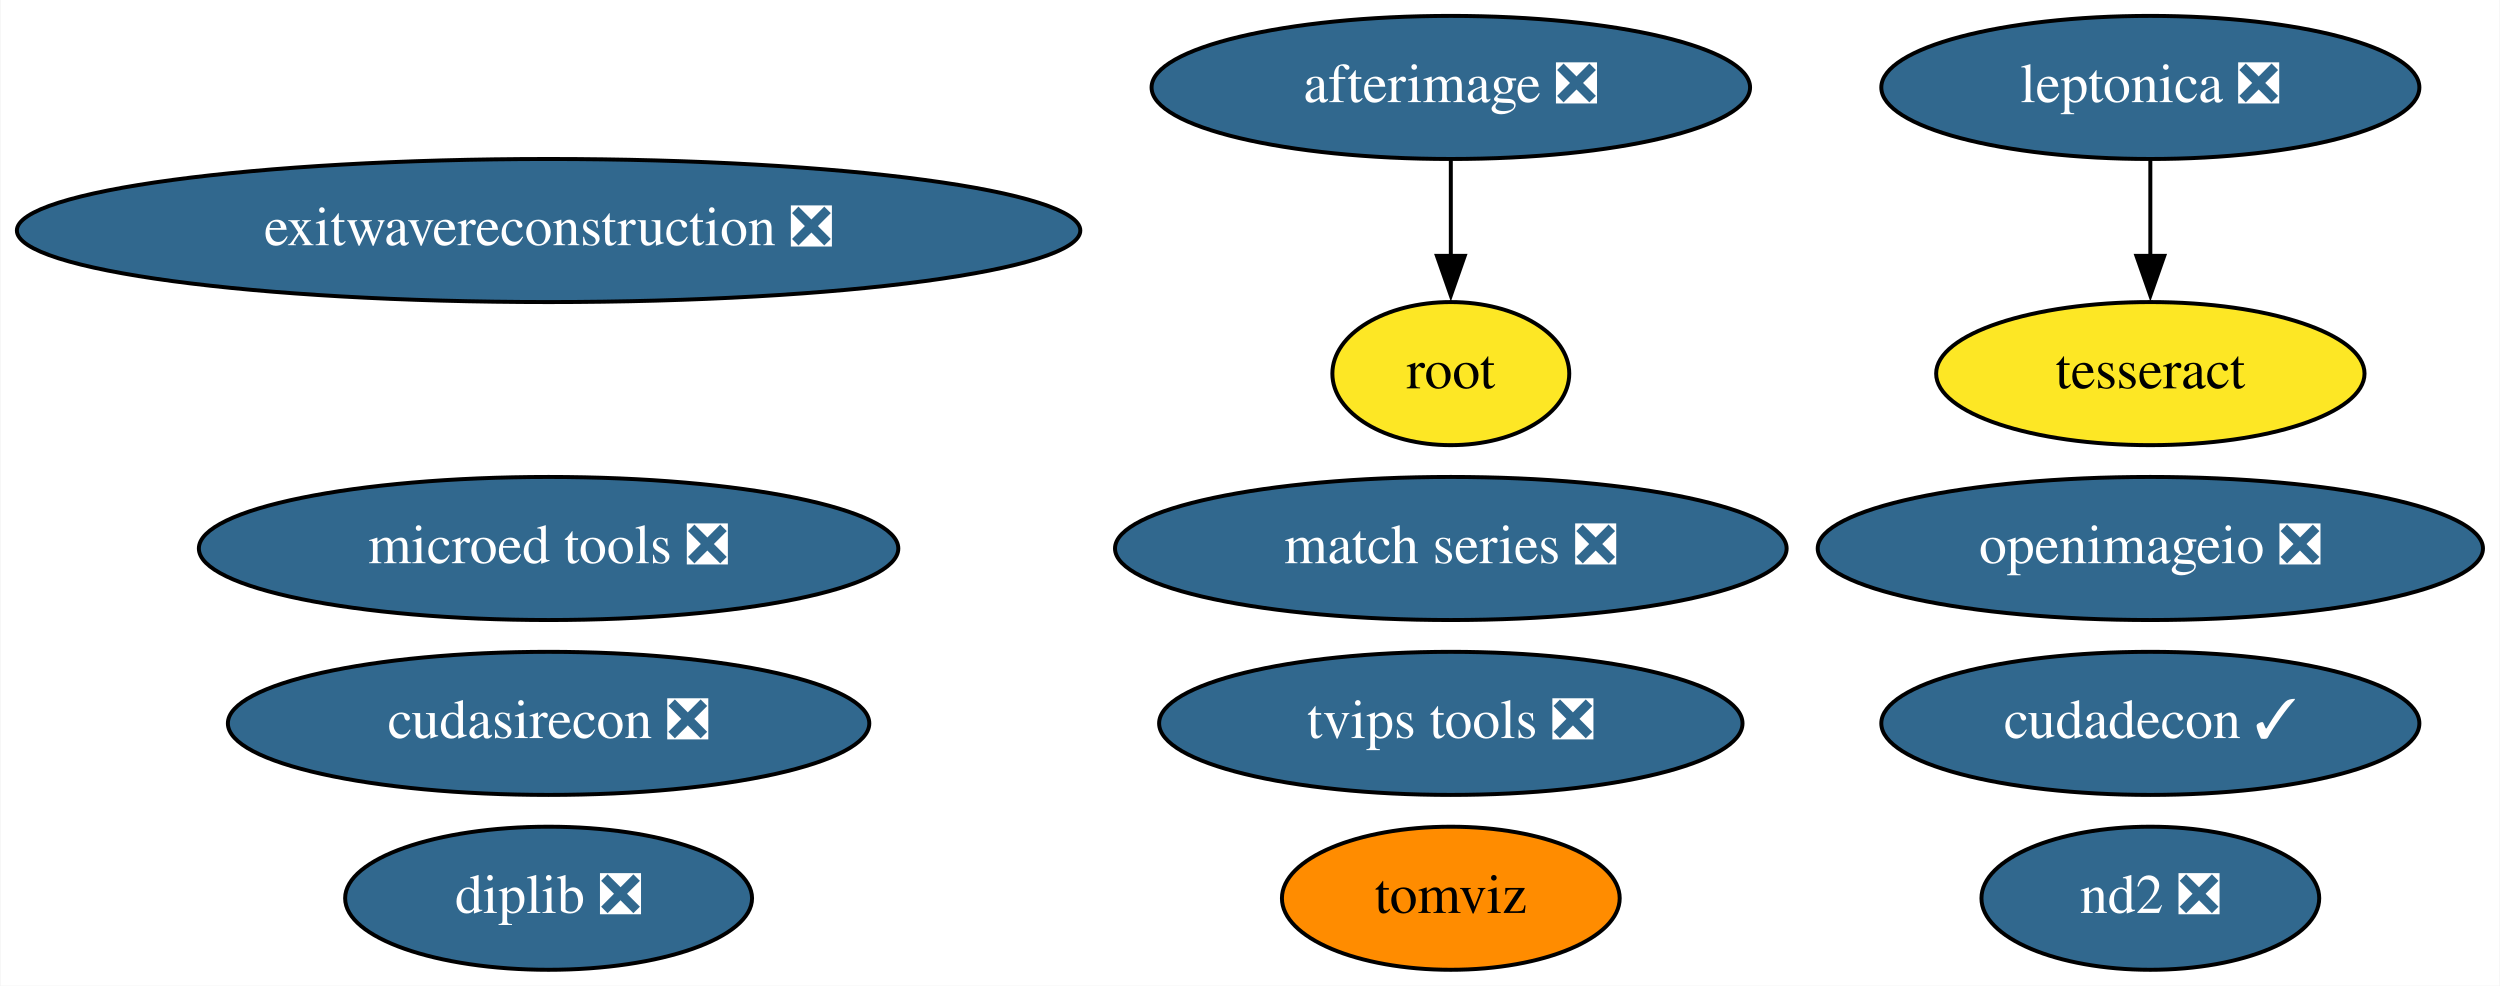
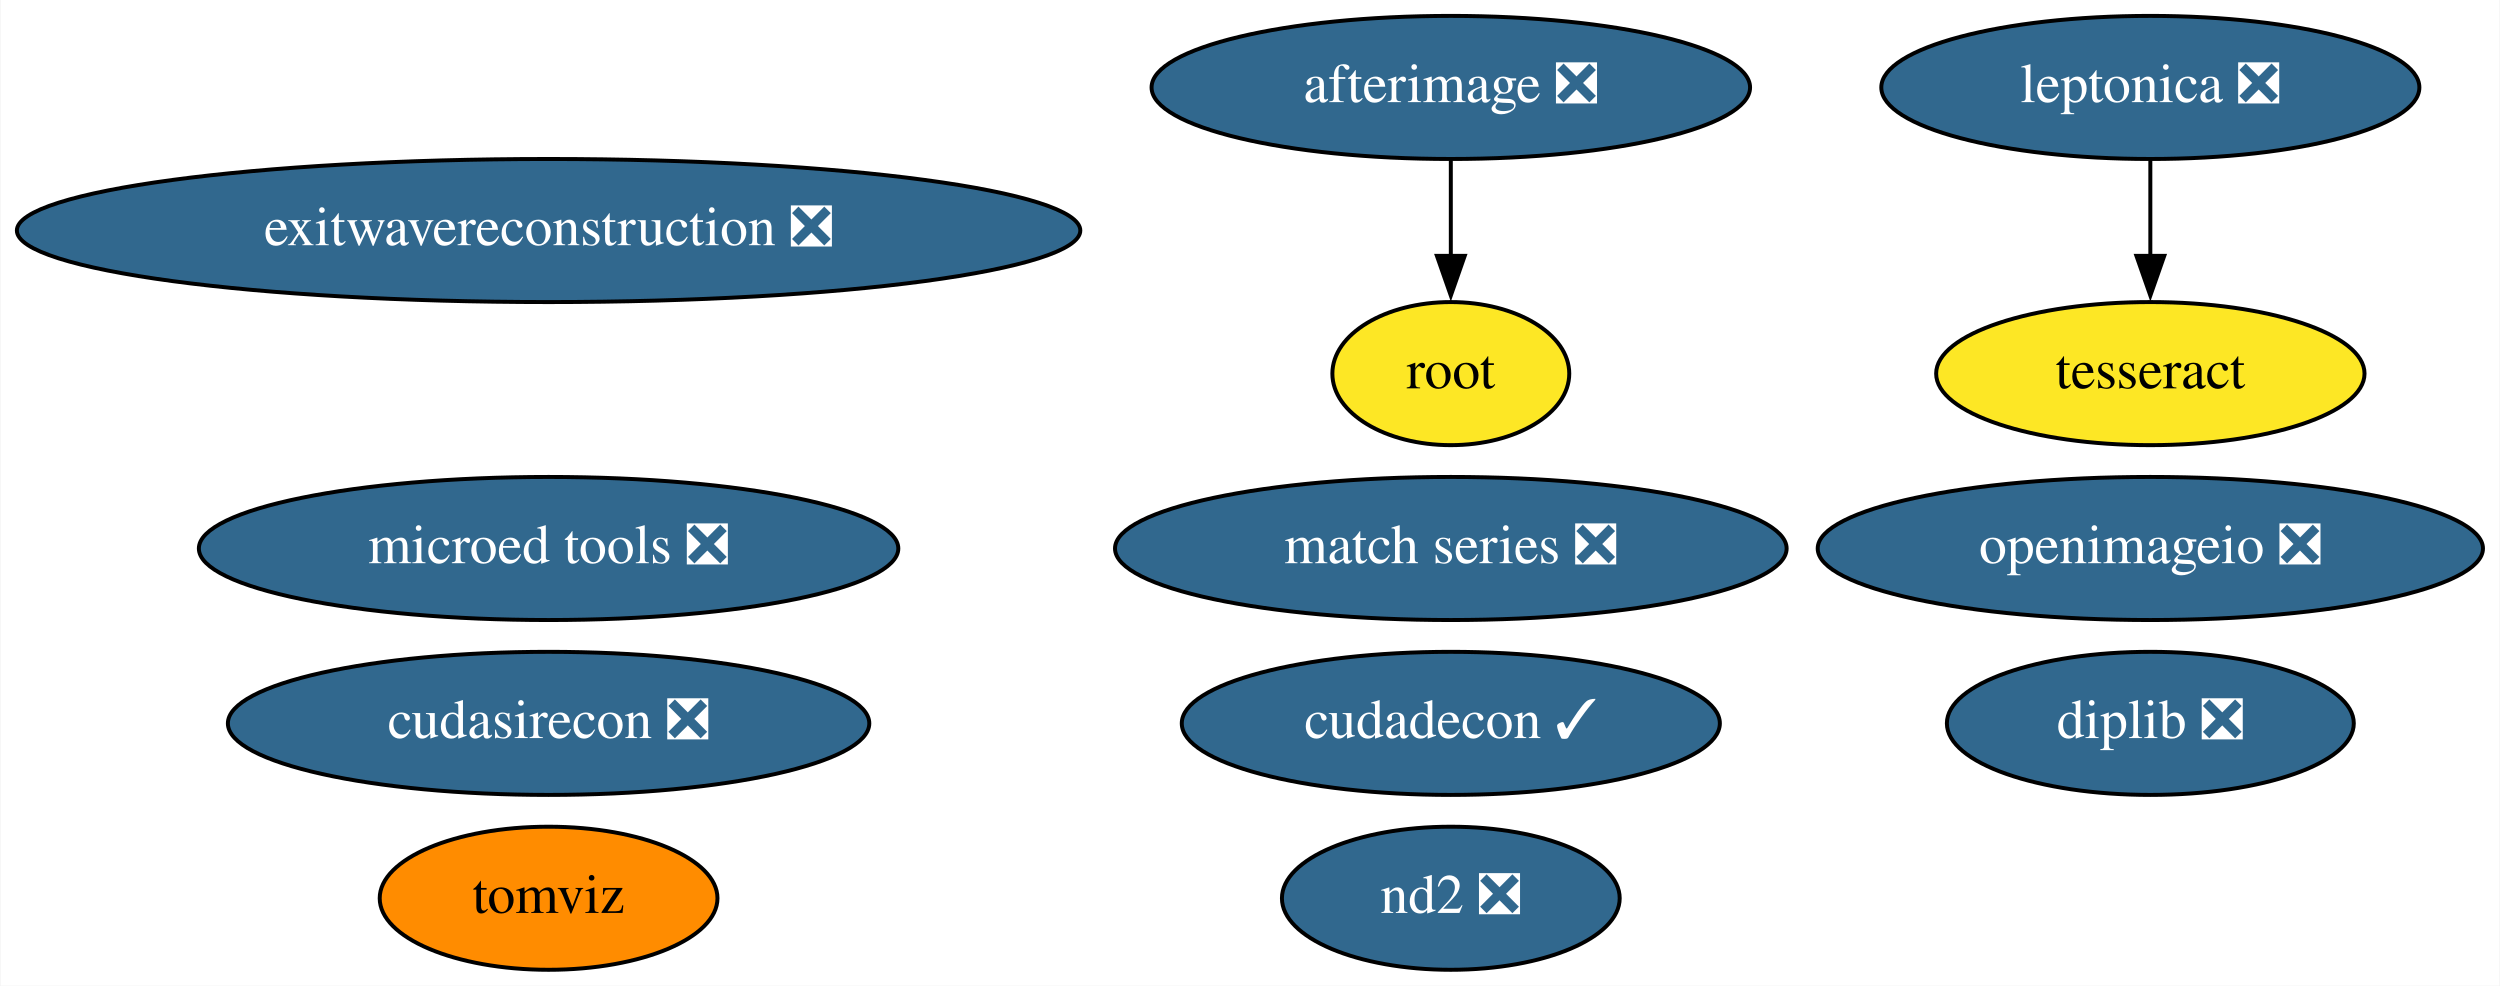
<svg xmlns="http://www.w3.org/2000/svg" xmlns:xlink="http://www.w3.org/1999/xlink" width="629pt" height="248pt" viewBox="0.00 0.00 628.73 248.00">
  <g id="graph0" class="graph" transform="scale(1 1) rotate(0) translate(4 244)">
    <polygon fill="white" stroke="none" points="-4,4 -4,-244 624.73,-244 624.73,4 -4,4" />
    <g id="node1" class="node">
      <g id="a_node1">
        <a xlink:href="https://github.com/conda-forge/leptonica-feedstock/pull/40" xlink:title="leptonica ❎">
          <ellipse fill="#31688e" stroke="black" cx="536.89" cy="-222" rx="67.69" ry="18" />
          <text text-anchor="middle" x="536.89" y="-218.3" font-family="Times,serif" font-size="14.00" fill="white">leptonica ❎</text>
        </a>
      </g>
    </g>
    <g id="node2" class="node">
      <g id="a_node2">
        <a xlink:href="https://github.com/conda-forge/tesseract-feedstock" xlink:title="tesseract">
          <ellipse fill="#fde725" stroke="black" cx="536.89" cy="-150" rx="53.89" ry="18" />
          <text text-anchor="middle" x="536.89" y="-146.3" font-family="Times,serif" font-size="14.00">tesseract</text>
        </a>
      </g>
    </g>
    <g id="edge1" class="edge">
      <path fill="none" stroke="black" d="M536.89,-203.7C536.89,-196.41 536.89,-187.73 536.89,-179.54" />
      <polygon fill="black" stroke="black" points="540.39,-179.62 536.89,-169.62 533.39,-179.62 540.39,-179.62" />
    </g>
    <g id="node3" class="node">
      <g id="a_node3">
        <a xlink:href="https://github.com/conda-forge/afterimage-feedstock/pull/13" xlink:title="afterimage ❎">
          <ellipse fill="#31688e" stroke="black" cx="360.89" cy="-222" rx="75.29" ry="18" />
          <text text-anchor="middle" x="360.89" y="-218.3" font-family="Times,serif" font-size="14.00" fill="white">afterimage ❎</text>
        </a>
      </g>
    </g>
    <g id="node4" class="node">
      <g id="a_node4">
        <a xlink:href="https://github.com/conda-forge/root-feedstock" xlink:title="root">
          <ellipse fill="#fde725" stroke="black" cx="360.89" cy="-150" rx="29.8" ry="18" />
          <text text-anchor="middle" x="360.89" y="-146.3" font-family="Times,serif" font-size="14.00">root</text>
        </a>
      </g>
    </g>
    <g id="edge2" class="edge">
      <path fill="none" stroke="black" d="M360.89,-203.7C360.89,-196.41 360.89,-187.73 360.89,-179.54" />
      <polygon fill="black" stroke="black" points="364.39,-179.62 360.89,-169.62 357.39,-179.62 364.39,-179.62" />
    </g>
    <g id="node5" class="node">
      <g id="a_node5">
        <a xlink:href="https://github.com/conda-forge/openimageio-feedstock/pull/72" xlink:title="openimageio ❎">
          <ellipse fill="#31688e" stroke="black" cx="536.89" cy="-106" rx="83.69" ry="18" />
          <text text-anchor="middle" x="536.89" y="-102.3" font-family="Times,serif" font-size="14.00" fill="white">openimageio ❎</text>
        </a>
      </g>
    </g>
    <g id="node6" class="node">
      <g id="a_node6">
        <a xlink:href="https://github.com/conda-forge/match-series-feedstock/pull/18" xlink:title="match series ❎">
          <ellipse fill="#31688e" stroke="black" cx="360.89" cy="-106" rx="84.49" ry="18" />
          <text text-anchor="middle" x="360.89" y="-102.3" font-family="Times,serif" font-size="14.00" fill="white">match series ❎</text>
        </a>
      </g>
    </g>
    <g id="node7" class="node">
      <g id="a_node7">
        <a xlink:href="https://github.com/conda-forge/exitwavereconstruction-feedstock/pull/4" xlink:title="exitwavereconstruction ❎">
          <ellipse fill="#31688e" stroke="black" cx="133.89" cy="-186" rx="133.78" ry="18" />
          <text text-anchor="middle" x="133.89" y="-182.3" font-family="Times,serif" font-size="14.00" fill="white">exitwavereconstruction ❎</text>
        </a>
      </g>
    </g>
    <g id="node8" class="node">
      <g id="a_node8">
        <a xlink:href="https://github.com/conda-forge/tomviz-feedstock" xlink:title="tomviz">
-           <ellipse fill="#ff8c00" stroke="black" cx="360.89" cy="-18" rx="42.49" ry="18" />
-           <text text-anchor="middle" x="360.89" y="-14.3" font-family="Times,serif" font-size="14.00">tomviz</text>
+           <ellipse fill="#ff8c00" stroke="black" cx="133.89" cy="-18" rx="42.49" ry="18" />
+           <text text-anchor="middle" x="133.89" y="-14.3" font-family="Times,serif" font-size="14.00">tomviz</text>
        </a>
      </g>
    </g>
    <g id="node9" class="node">
      <g id="a_node9">
        <a xlink:href="https://github.com/conda-forge/cudadecon-feedstock/pull/17" xlink:title="cudadecon ✓">
-           <ellipse fill="#31688e" stroke="black" cx="536.89" cy="-62" rx="67.69" ry="18" />
-           <text text-anchor="middle" x="536.89" y="-58.3" font-family="Times,serif" font-size="14.00" fill="white">cudadecon ✓</text>
+           <ellipse fill="#31688e" stroke="black" cx="360.89" cy="-62" rx="67.69" ry="18" />
+           <text text-anchor="middle" x="360.89" y="-58.3" font-family="Times,serif" font-size="14.00" fill="white">cudadecon ✓</text>
        </a>
      </g>
    </g>
    <g id="node10" class="node">
      <g id="a_node10">
        <a xlink:href="https://github.com/conda-forge/cudasirecon-feedstock/pull/15" xlink:title="cudasirecon ❎">
          <ellipse fill="#31688e" stroke="black" cx="133.89" cy="-62" rx="80.69" ry="18" />
          <text text-anchor="middle" x="133.89" y="-58.3" font-family="Times,serif" font-size="14.00" fill="white">cudasirecon ❎</text>
        </a>
      </g>
    </g>
    <g id="node11" class="node">
      <g id="a_node11">
        <a xlink:href="https://github.com/conda-forge/nd2-feedstock/pull/19" xlink:title="nd2 ❎">
-           <ellipse fill="#31688e" stroke="black" cx="536.89" cy="-18" rx="42.49" ry="18" />
-           <text text-anchor="middle" x="536.89" y="-14.3" font-family="Times,serif" font-size="14.00" fill="white">nd2 ❎</text>
+           <ellipse fill="#31688e" stroke="black" cx="360.89" cy="-18" rx="42.49" ry="18" />
+           <text text-anchor="middle" x="360.89" y="-14.3" font-family="Times,serif" font-size="14.00" fill="white">nd2 ❎</text>
        </a>
      </g>
    </g>
    <g id="node12" class="node">
      <g id="a_node12">
-         <a xlink:href="https://github.com/conda-forge/tvips-tools-feedstock/pull/15" xlink:title="tvips tools ❎">
-           <ellipse fill="#31688e" stroke="black" cx="360.89" cy="-62" rx="73.39" ry="18" />
-           <text text-anchor="middle" x="360.89" y="-58.3" font-family="Times,serif" font-size="14.00" fill="white">tvips tools ❎</text>
-         </a>
-       </g>
-     </g>
-     <g id="node13" class="node">
-       <g id="a_node13">
        <a xlink:href="https://github.com/conda-forge/microed-tools-feedstock/pull/8" xlink:title="microed tools ❎">
          <ellipse fill="#31688e" stroke="black" cx="133.89" cy="-106" rx="87.99" ry="18" />
          <text text-anchor="middle" x="133.89" y="-102.3" font-family="Times,serif" font-size="14.00" fill="white">microed tools ❎</text>
        </a>
      </g>
    </g>
-     <g id="node14" class="node">
-       <g id="a_node14">
+     <g id="node13" class="node">
+       <g id="a_node13">
        <a xlink:href="https://github.com/conda-forge/diplib-feedstock/pull/5" xlink:title="diplib ❎">
-           <ellipse fill="#31688e" stroke="black" cx="133.89" cy="-18" rx="51.19" ry="18" />
-           <text text-anchor="middle" x="133.89" y="-14.3" font-family="Times,serif" font-size="14.00" fill="white">diplib ❎</text>
+           <ellipse fill="#31688e" stroke="black" cx="536.89" cy="-62" rx="51.19" ry="18" />
+           <text text-anchor="middle" x="536.89" y="-58.3" font-family="Times,serif" font-size="14.00" fill="white">diplib ❎</text>
        </a>
      </g>
    </g>
  </g>
</svg>
